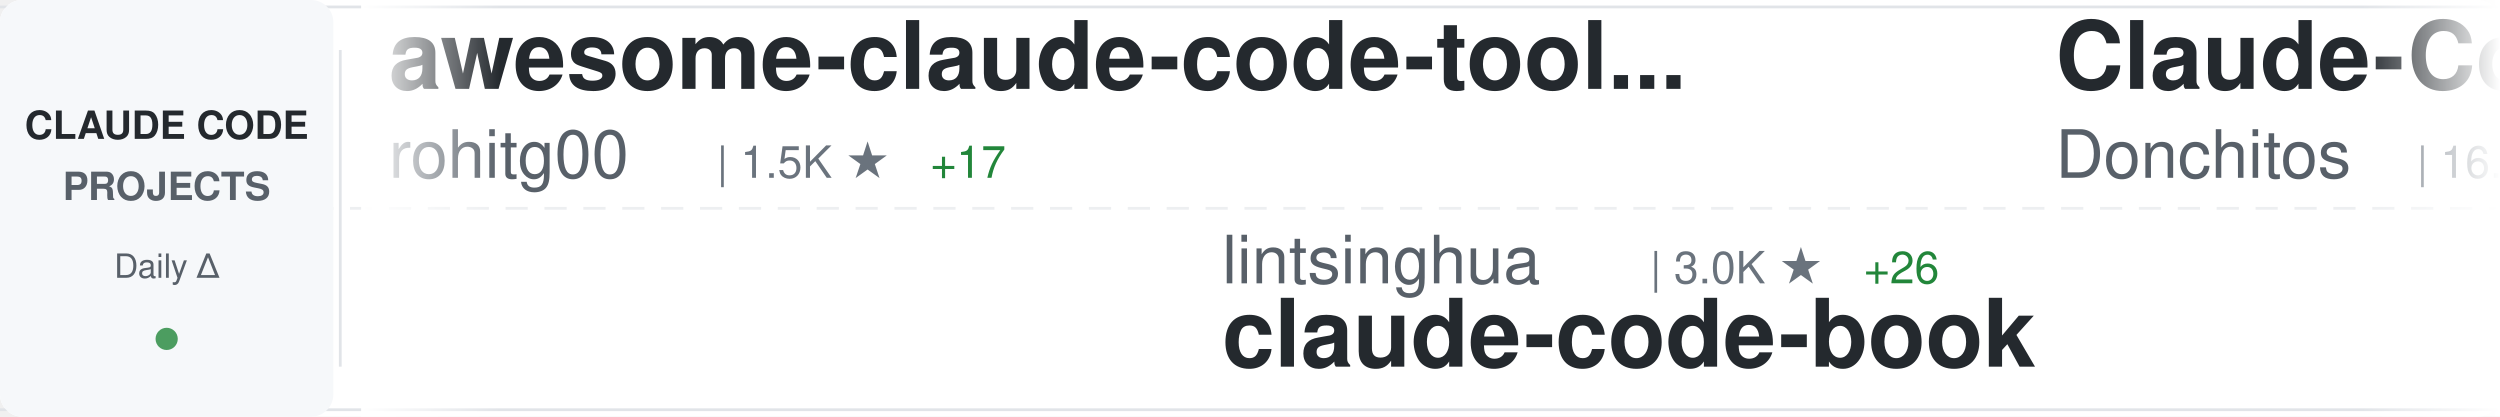
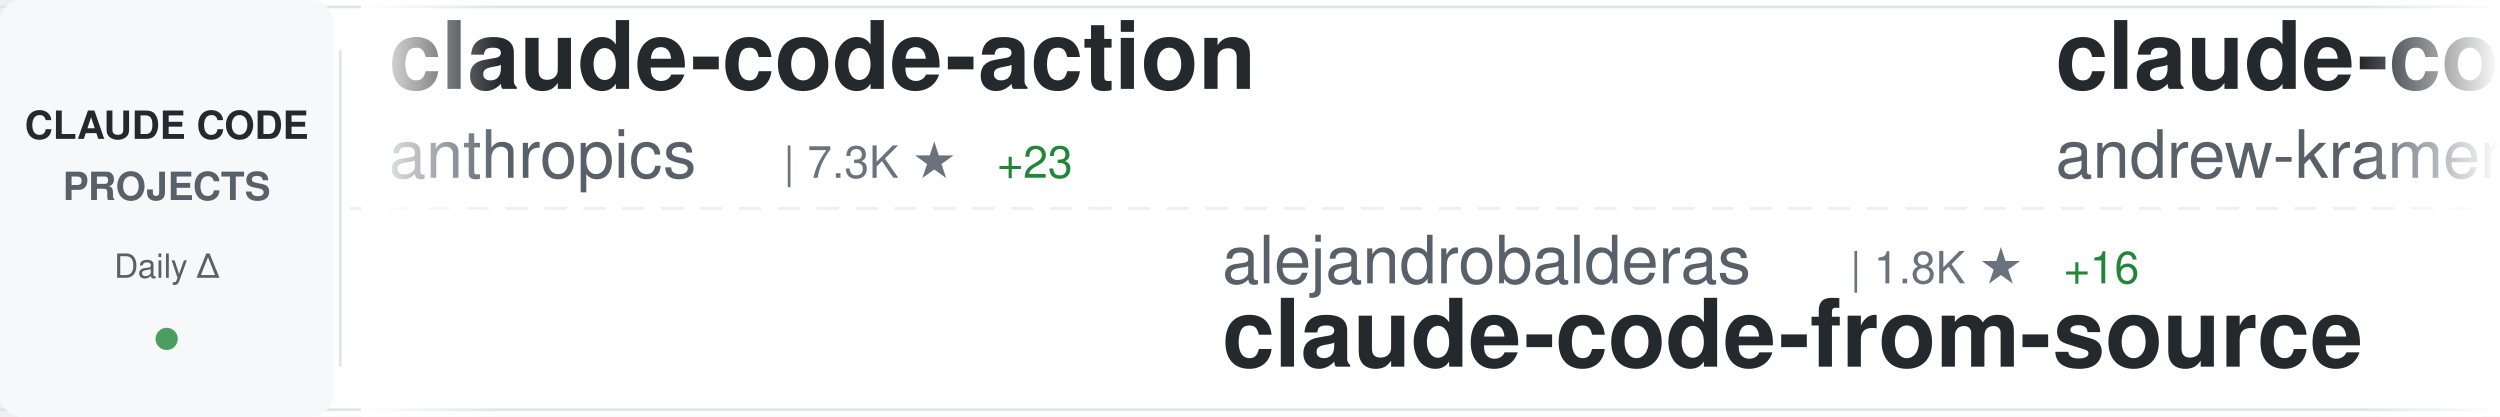
<svg xmlns="http://www.w3.org/2000/svg" width="900" height="150">
  <defs>
    <linearGradient id="awesomeLeftFade" x1="0%" y1="0%" x2="100%" y2="0%">
      <stop offset="0%" style="stop-color:#ffffff;stop-opacity:1" />
      <stop offset="100%" style="stop-color:#ffffff;stop-opacity:0" />
    </linearGradient>
    <linearGradient id="awesomeRightFade" x1="0%" y1="0%" x2="100%" y2="0%">
      <stop offset="0%" style="stop-color:#ffffff;stop-opacity:0" />
      <stop offset="100%" style="stop-color:#ffffff;stop-opacity:1" />
    </linearGradient>
  </defs>
  <rect width="900" height="150" fill="#ffffff" rx="8" />
  <rect x="0" y="2" width="900" height="1" fill="#e1e4e8" />
  <rect x="0" y="147" width="900" height="1" fill="#e1e4e8" />
  <line x1="0" y1="75" x2="900" y2="75" stroke="#e1e4e8" stroke-width="1" stroke-dasharray="8 6" opacity="0.6" />
  <rect x="0" y="0" width="120" height="150" fill="#f6f8fa" rx="8" />
  <text x="60" y="50" font-family="-apple-system, BlinkMacSystemFont, 'Segoe UI', Helvetica, Arial, sans-serif" font-size="14" font-weight="600" fill="#24292e" text-anchor="middle">CLAUDE CODE</text>
  <text x="60" y="72" font-family="-apple-system, BlinkMacSystemFont, 'Segoe UI', Helvetica, Arial, sans-serif" font-size="14" font-weight="600" fill="#586069" text-anchor="middle">PROJECTS</text>
  <text x="60" y="100" font-family="-apple-system, BlinkMacSystemFont, 'Segoe UI', Helvetica, Arial, sans-serif" font-size="12" font-weight="500" fill="#586069" text-anchor="middle">Daily Δ</text>
  <circle cx="60" cy="122" r="4" fill="#22863a" opacity="0.8" />
  <rect x="122" y="18" width="1" height="114" fill="#e1e4e8" />
  <clipPath id="awesomeTickerClip">
    <rect x="130" y="0" width="770" height="150" />
  </clipPath>
  <g clip-path="url(#awesomeTickerClip)">
    <g id="awesomeTickerItems">
      <animateTransform attributeName="transform" attributeType="XML" type="translate" from="0 0" to="-3000 0" dur="54s" repeatCount="indefinite" />
      <g transform="translate(0, 0)">
-         <text x="140" y="32" font-family="-apple-system, BlinkMacSystemFont, 'Segoe UI', Helvetica, Arial, sans-serif" font-size="34" font-weight="600" fill="#24292e">awesome-claude-code-tool...</text>
-         <text x="140" y="64" font-family="-apple-system, BlinkMacSystemFont, 'Segoe UI', Helvetica, Arial, sans-serif" font-size="24" font-weight="400" fill="#586069">rohitg00</text>
-         <text x="258" y="64" font-family="-apple-system, BlinkMacSystemFont, 'Segoe UI', Helvetica, Arial, sans-serif" font-size="16" font-weight="500" fill="#6a737d">| 1.5K ★</text>
-         <text x="335" y="64" font-family="-apple-system, BlinkMacSystemFont, 'Segoe UI', Helvetica, Arial, sans-serif" font-size="16" font-weight="500" fill="#22863a"> +17</text>
+         <text x="140" y="32" font-family="-apple-system, BlinkMacSystemFont, 'Segoe UI', Helvetica, Arial, sans-serif" font-size="34" font-weight="600" fill="#24292e">claude-code-action</text>
+         <text x="140" y="64" font-family="-apple-system, BlinkMacSystemFont, 'Segoe UI', Helvetica, Arial, sans-serif" font-size="24" font-weight="400" fill="#586069">anthropics</text>
+         <text x="282" y="64" font-family="-apple-system, BlinkMacSystemFont, 'Segoe UI', Helvetica, Arial, sans-serif" font-size="16" font-weight="500" fill="#6a737d">| 7.3K ★</text>
+         <text x="359" y="64" font-family="-apple-system, BlinkMacSystemFont, 'Segoe UI', Helvetica, Arial, sans-serif" font-size="16" font-weight="500" fill="#22863a"> +23</text>
      </g>
      <g transform="translate(300, 0)">
-         <text x="140" y="102" font-family="-apple-system, BlinkMacSystemFont, 'Segoe UI', Helvetica, Arial, sans-serif" font-size="24" font-weight="400" fill="#586069">lintsinghua</text>
-         <text x="294" y="102" font-family="-apple-system, BlinkMacSystemFont, 'Segoe UI', Helvetica, Arial, sans-serif" font-size="16" font-weight="500" fill="#6a737d">| 3.0K ★</text>
-         <text x="371" y="102" font-family="-apple-system, BlinkMacSystemFont, 'Segoe UI', Helvetica, Arial, sans-serif" font-size="16" font-weight="500" fill="#22863a"> +26</text>
-         <text x="140" y="132" font-family="-apple-system, BlinkMacSystemFont, 'Segoe UI', Helvetica, Arial, sans-serif" font-size="34" font-weight="600" fill="#24292e">claude-code-book</text>
+         <text x="140" y="102" font-family="-apple-system, BlinkMacSystemFont, 'Segoe UI', Helvetica, Arial, sans-serif" font-size="24" font-weight="400" fill="#586069">alejandrobalderas</text>
+         <text x="366" y="102" font-family="-apple-system, BlinkMacSystemFont, 'Segoe UI', Helvetica, Arial, sans-serif" font-size="16" font-weight="500" fill="#6a737d">| 1.8K ★</text>
+         <text x="443" y="102" font-family="-apple-system, BlinkMacSystemFont, 'Segoe UI', Helvetica, Arial, sans-serif" font-size="16" font-weight="500" fill="#22863a"> +16</text>
+         <text x="140" y="132" font-family="-apple-system, BlinkMacSystemFont, 'Segoe UI', Helvetica, Arial, sans-serif" font-size="34" font-weight="600" fill="#24292e">claude-code-from-source</text>
      </g>
      <g transform="translate(600, 0)">
-         <text x="140" y="32" font-family="-apple-system, BlinkMacSystemFont, 'Segoe UI', Helvetica, Arial, sans-serif" font-size="34" font-weight="600" fill="#24292e">Claude-Code-Game-Studios</text>
-         <text x="140" y="64" font-family="-apple-system, BlinkMacSystemFont, 'Segoe UI', Helvetica, Arial, sans-serif" font-size="24" font-weight="400" fill="#586069">Donchitos</text>
-         <text x="270" y="64" font-family="-apple-system, BlinkMacSystemFont, 'Segoe UI', Helvetica, Arial, sans-serif" font-size="16" font-weight="500" fill="#6a737d">| 16.4K ★</text>
-         <text x="356" y="64" font-family="-apple-system, BlinkMacSystemFont, 'Segoe UI', Helvetica, Arial, sans-serif" font-size="16" font-weight="500" fill="#22863a"> +122</text>
+         <text x="140" y="32" font-family="-apple-system, BlinkMacSystemFont, 'Segoe UI', Helvetica, Arial, sans-serif" font-size="34" font-weight="600" fill="#24292e">claude-code-source-build</text>
+         <text x="140" y="64" font-family="-apple-system, BlinkMacSystemFont, 'Segoe UI', Helvetica, Arial, sans-serif" font-size="24" font-weight="400" fill="#586069">andrew-kramer-inno</text>
+         <text x="378" y="64" font-family="-apple-system, BlinkMacSystemFont, 'Segoe UI', Helvetica, Arial, sans-serif" font-size="16" font-weight="500" fill="#6a737d">| 581 ★</text>
      </g>
      <g transform="translate(900, 0)">
-         <text x="140" y="102" font-family="-apple-system, BlinkMacSystemFont, 'Segoe UI', Helvetica, Arial, sans-serif" font-size="24" font-weight="400" fill="#586069">musistudio</text>
-         <text x="282" y="102" font-family="-apple-system, BlinkMacSystemFont, 'Segoe UI', Helvetica, Arial, sans-serif" font-size="16" font-weight="500" fill="#6a737d">| 33.1K ★</text>
-         <text x="368" y="102" font-family="-apple-system, BlinkMacSystemFont, 'Segoe UI', Helvetica, Arial, sans-serif" font-size="16" font-weight="500" fill="#22863a"> +111</text>
-         <text x="140" y="132" font-family="-apple-system, BlinkMacSystemFont, 'Segoe UI', Helvetica, Arial, sans-serif" font-size="34" font-weight="600" fill="#24292e">claude-code-router</text>
+         <text x="140" y="102" font-family="-apple-system, BlinkMacSystemFont, 'Segoe UI', Helvetica, Arial, sans-serif" font-size="24" font-weight="400" fill="#586069">777genius</text>
+         <text x="270" y="102" font-family="-apple-system, BlinkMacSystemFont, 'Segoe UI', Helvetica, Arial, sans-serif" font-size="16" font-weight="500" fill="#6a737d">| 901 ★</text>
+         <text x="140" y="132" font-family="-apple-system, BlinkMacSystemFont, 'Segoe UI', Helvetica, Arial, sans-serif" font-size="34" font-weight="600" fill="#24292e">claude-code-source-code</text>
      </g>
      <g transform="translate(1200, 0)">
-         <text x="140" y="32" font-family="-apple-system, BlinkMacSystemFont, 'Segoe UI', Helvetica, Arial, sans-serif" font-size="34" font-weight="600" fill="#24292e">agents</text>
-         <text x="140" y="64" font-family="-apple-system, BlinkMacSystemFont, 'Segoe UI', Helvetica, Arial, sans-serif" font-size="24" font-weight="400" fill="#586069">wshobson</text>
-         <text x="258" y="64" font-family="-apple-system, BlinkMacSystemFont, 'Segoe UI', Helvetica, Arial, sans-serif" font-size="16" font-weight="500" fill="#6a737d">| 34.4K ★</text>
-         <text x="344" y="64" font-family="-apple-system, BlinkMacSystemFont, 'Segoe UI', Helvetica, Arial, sans-serif" font-size="16" font-weight="500" fill="#22863a"> +71</text>
+         <text x="140" y="32" font-family="-apple-system, BlinkMacSystemFont, 'Segoe UI', Helvetica, Arial, sans-serif" font-size="34" font-weight="600" fill="#24292e">ClaudeCode</text>
+         <text x="140" y="64" font-family="-apple-system, BlinkMacSystemFont, 'Segoe UI', Helvetica, Arial, sans-serif" font-size="24" font-weight="400" fill="#586069">guanshan</text>
+         <text x="258" y="64" font-family="-apple-system, BlinkMacSystemFont, 'Segoe UI', Helvetica, Arial, sans-serif" font-size="16" font-weight="500" fill="#6a737d">| 57 ★</text>
+         <text x="317" y="64" font-family="-apple-system, BlinkMacSystemFont, 'Segoe UI', Helvetica, Arial, sans-serif" font-size="16" font-weight="500" fill="#22863a"> +1</text>
      </g>
      <g transform="translate(1500, 0)">
-         <text x="140" y="102" font-family="-apple-system, BlinkMacSystemFont, 'Segoe UI', Helvetica, Arial, sans-serif" font-size="24" font-weight="400" fill="#586069">anthropics</text>
-         <text x="282" y="102" font-family="-apple-system, BlinkMacSystemFont, 'Segoe UI', Helvetica, Arial, sans-serif" font-size="16" font-weight="500" fill="#6a737d">| 802 ★</text>
-         <text x="140" y="132" font-family="-apple-system, BlinkMacSystemFont, 'Segoe UI', Helvetica, Arial, sans-serif" font-size="34" font-weight="600" fill="#24292e">claude-code-base-action</text>
+         <text x="140" y="102" font-family="-apple-system, BlinkMacSystemFont, 'Segoe UI', Helvetica, Arial, sans-serif" font-size="24" font-weight="400" fill="#586069">Donchitos</text>
+         <text x="270" y="102" font-family="-apple-system, BlinkMacSystemFont, 'Segoe UI', Helvetica, Arial, sans-serif" font-size="16" font-weight="500" fill="#6a737d">| 16.5K ★</text>
+         <text x="356" y="102" font-family="-apple-system, BlinkMacSystemFont, 'Segoe UI', Helvetica, Arial, sans-serif" font-size="16" font-weight="500" fill="#22863a"> +128</text>
+         <text x="140" y="132" font-family="-apple-system, BlinkMacSystemFont, 'Segoe UI', Helvetica, Arial, sans-serif" font-size="34" font-weight="600" fill="#24292e">Claude-Code-Game-Studios</text>
      </g>
      <g transform="translate(1800, 0)">
-         <text x="140" y="32" font-family="-apple-system, BlinkMacSystemFont, 'Segoe UI', Helvetica, Arial, sans-serif" font-size="34" font-weight="600" fill="#24292e">claude-code-source</text>
-         <text x="140" y="64" font-family="-apple-system, BlinkMacSystemFont, 'Segoe UI', Helvetica, Arial, sans-serif" font-size="24" font-weight="400" fill="#586069">AprilNEA</text>
-         <text x="258" y="64" font-family="-apple-system, BlinkMacSystemFont, 'Segoe UI', Helvetica, Arial, sans-serif" font-size="16" font-weight="500" fill="#6a737d">| 373 ★</text>
+         <text x="140" y="32" font-family="-apple-system, BlinkMacSystemFont, 'Segoe UI', Helvetica, Arial, sans-serif" font-size="34" font-weight="600" fill="#24292e">claude-code-book</text>
+         <text x="140" y="64" font-family="-apple-system, BlinkMacSystemFont, 'Segoe UI', Helvetica, Arial, sans-serif" font-size="24" font-weight="400" fill="#586069">lintsinghua</text>
+         <text x="294" y="64" font-family="-apple-system, BlinkMacSystemFont, 'Segoe UI', Helvetica, Arial, sans-serif" font-size="16" font-weight="500" fill="#6a737d">| 3.0K ★</text>
+         <text x="371" y="64" font-family="-apple-system, BlinkMacSystemFont, 'Segoe UI', Helvetica, Arial, sans-serif" font-size="16" font-weight="500" fill="#22863a"> +28</text>
      </g>
      <g transform="translate(2100, 0)">
+         <text x="140" y="102" font-family="-apple-system, BlinkMacSystemFont, 'Segoe UI', Helvetica, Arial, sans-serif" font-size="24" font-weight="400" fill="#586069">wanshuiyin</text>
+         <text x="282" y="102" font-family="-apple-system, BlinkMacSystemFont, 'Segoe UI', Helvetica, Arial, sans-serif" font-size="16" font-weight="500" fill="#6a737d">| 7.7K ★</text>
+         <text x="359" y="102" font-family="-apple-system, BlinkMacSystemFont, 'Segoe UI', Helvetica, Arial, sans-serif" font-size="16" font-weight="500" fill="#22863a"> +95</text>
+         <text x="140" y="132" font-family="-apple-system, BlinkMacSystemFont, 'Segoe UI', Helvetica, Arial, sans-serif" font-size="34" font-weight="600" fill="#24292e">Auto-claude-code-researc...</text>
+       </g>
+       <g transform="translate(2400, 0)">
+         <text x="140" y="32" font-family="-apple-system, BlinkMacSystemFont, 'Segoe UI', Helvetica, Arial, sans-serif" font-size="34" font-weight="600" fill="#24292e">ralph-claude-code</text>
+         <text x="140" y="64" font-family="-apple-system, BlinkMacSystemFont, 'Segoe UI', Helvetica, Arial, sans-serif" font-size="24" font-weight="400" fill="#586069">frankbria</text>
+         <text x="270" y="64" font-family="-apple-system, BlinkMacSystemFont, 'Segoe UI', Helvetica, Arial, sans-serif" font-size="16" font-weight="500" fill="#6a737d">| 8.9K ★</text>
+         <text x="347" y="64" font-family="-apple-system, BlinkMacSystemFont, 'Segoe UI', Helvetica, Arial, sans-serif" font-size="16" font-weight="500" fill="#22863a"> +15</text>
+       </g>
+       <g transform="translate(2700, 0)">
        <text x="140" y="102" font-family="-apple-system, BlinkMacSystemFont, 'Segoe UI', Helvetica, Arial, sans-serif" font-size="24" font-weight="400" fill="#586069">kodu-ai</text>
        <text x="246" y="102" font-family="-apple-system, BlinkMacSystemFont, 'Segoe UI', Helvetica, Arial, sans-serif" font-size="16" font-weight="500" fill="#6a737d">| 5.3K ★</text>
        <text x="140" y="132" font-family="-apple-system, BlinkMacSystemFont, 'Segoe UI', Helvetica, Arial, sans-serif" font-size="34" font-weight="600" fill="#24292e">claude-coder</text>
      </g>
-       <g transform="translate(2400, 0)">
-         <text x="140" y="32" font-family="-apple-system, BlinkMacSystemFont, 'Segoe UI', Helvetica, Arial, sans-serif" font-size="34" font-weight="600" fill="#24292e">Claude-Code-Usage-Monito...</text>
-         <text x="140" y="64" font-family="-apple-system, BlinkMacSystemFont, 'Segoe UI', Helvetica, Arial, sans-serif" font-size="24" font-weight="400" fill="#586069">Maciek-roboblog</text>
-         <text x="342" y="64" font-family="-apple-system, BlinkMacSystemFont, 'Segoe UI', Helvetica, Arial, sans-serif" font-size="16" font-weight="500" fill="#6a737d">| 7.8K ★</text>
-         <text x="419" y="64" font-family="-apple-system, BlinkMacSystemFont, 'Segoe UI', Helvetica, Arial, sans-serif" font-size="16" font-weight="500" fill="#22863a"> +15</text>
-       </g>
-       <g transform="translate(2700, 0)">
-         <text x="140" y="102" font-family="-apple-system, BlinkMacSystemFont, 'Segoe UI', Helvetica, Arial, sans-serif" font-size="24" font-weight="400" fill="#586069">Windy3f3f3f3f</text>
-         <text x="318" y="102" font-family="-apple-system, BlinkMacSystemFont, 'Segoe UI', Helvetica, Arial, sans-serif" font-size="16" font-weight="500" fill="#6a737d">| 2.0K ★</text>
-         <text x="395" y="102" font-family="-apple-system, BlinkMacSystemFont, 'Segoe UI', Helvetica, Arial, sans-serif" font-size="16" font-weight="500" fill="#22863a"> +9</text>
-         <text x="140" y="132" font-family="-apple-system, BlinkMacSystemFont, 'Segoe UI', Helvetica, Arial, sans-serif" font-size="34" font-weight="600" fill="#24292e">how-claude-code-works</text>
-       </g>
      <g transform="translate(3000, 0)">
-         <text x="140" y="32" font-family="-apple-system, BlinkMacSystemFont, 'Segoe UI', Helvetica, Arial, sans-serif" font-size="34" font-weight="600" fill="#24292e">awesome-claude-code-tool...</text>
-         <text x="140" y="64" font-family="-apple-system, BlinkMacSystemFont, 'Segoe UI', Helvetica, Arial, sans-serif" font-size="24" font-weight="400" fill="#586069">rohitg00</text>
-         <text x="258" y="64" font-family="-apple-system, BlinkMacSystemFont, 'Segoe UI', Helvetica, Arial, sans-serif" font-size="16" font-weight="500" fill="#6a737d">| 1.5K ★</text>
-         <text x="335" y="64" font-family="-apple-system, BlinkMacSystemFont, 'Segoe UI', Helvetica, Arial, sans-serif" font-size="16" font-weight="500" fill="#22863a"> +17</text>
+         <text x="140" y="32" font-family="-apple-system, BlinkMacSystemFont, 'Segoe UI', Helvetica, Arial, sans-serif" font-size="34" font-weight="600" fill="#24292e">claude-code-action</text>
+         <text x="140" y="64" font-family="-apple-system, BlinkMacSystemFont, 'Segoe UI', Helvetica, Arial, sans-serif" font-size="24" font-weight="400" fill="#586069">anthropics</text>
+         <text x="282" y="64" font-family="-apple-system, BlinkMacSystemFont, 'Segoe UI', Helvetica, Arial, sans-serif" font-size="16" font-weight="500" fill="#6a737d">| 7.3K ★</text>
+         <text x="359" y="64" font-family="-apple-system, BlinkMacSystemFont, 'Segoe UI', Helvetica, Arial, sans-serif" font-size="16" font-weight="500" fill="#22863a"> +23</text>
      </g>
      <g transform="translate(3300, 0)">
-         <text x="140" y="102" font-family="-apple-system, BlinkMacSystemFont, 'Segoe UI', Helvetica, Arial, sans-serif" font-size="24" font-weight="400" fill="#586069">lintsinghua</text>
-         <text x="294" y="102" font-family="-apple-system, BlinkMacSystemFont, 'Segoe UI', Helvetica, Arial, sans-serif" font-size="16" font-weight="500" fill="#6a737d">| 3.0K ★</text>
-         <text x="371" y="102" font-family="-apple-system, BlinkMacSystemFont, 'Segoe UI', Helvetica, Arial, sans-serif" font-size="16" font-weight="500" fill="#22863a"> +26</text>
-         <text x="140" y="132" font-family="-apple-system, BlinkMacSystemFont, 'Segoe UI', Helvetica, Arial, sans-serif" font-size="34" font-weight="600" fill="#24292e">claude-code-book</text>
+         <text x="140" y="102" font-family="-apple-system, BlinkMacSystemFont, 'Segoe UI', Helvetica, Arial, sans-serif" font-size="24" font-weight="400" fill="#586069">alejandrobalderas</text>
+         <text x="366" y="102" font-family="-apple-system, BlinkMacSystemFont, 'Segoe UI', Helvetica, Arial, sans-serif" font-size="16" font-weight="500" fill="#6a737d">| 1.8K ★</text>
+         <text x="443" y="102" font-family="-apple-system, BlinkMacSystemFont, 'Segoe UI', Helvetica, Arial, sans-serif" font-size="16" font-weight="500" fill="#22863a"> +16</text>
+         <text x="140" y="132" font-family="-apple-system, BlinkMacSystemFont, 'Segoe UI', Helvetica, Arial, sans-serif" font-size="34" font-weight="600" fill="#24292e">claude-code-from-source</text>
      </g>
      <g transform="translate(3600, 0)">
-         <text x="140" y="32" font-family="-apple-system, BlinkMacSystemFont, 'Segoe UI', Helvetica, Arial, sans-serif" font-size="34" font-weight="600" fill="#24292e">Claude-Code-Game-Studios</text>
-         <text x="140" y="64" font-family="-apple-system, BlinkMacSystemFont, 'Segoe UI', Helvetica, Arial, sans-serif" font-size="24" font-weight="400" fill="#586069">Donchitos</text>
-         <text x="270" y="64" font-family="-apple-system, BlinkMacSystemFont, 'Segoe UI', Helvetica, Arial, sans-serif" font-size="16" font-weight="500" fill="#6a737d">| 16.4K ★</text>
-         <text x="356" y="64" font-family="-apple-system, BlinkMacSystemFont, 'Segoe UI', Helvetica, Arial, sans-serif" font-size="16" font-weight="500" fill="#22863a"> +122</text>
+         <text x="140" y="32" font-family="-apple-system, BlinkMacSystemFont, 'Segoe UI', Helvetica, Arial, sans-serif" font-size="34" font-weight="600" fill="#24292e">claude-code-source-build</text>
+         <text x="140" y="64" font-family="-apple-system, BlinkMacSystemFont, 'Segoe UI', Helvetica, Arial, sans-serif" font-size="24" font-weight="400" fill="#586069">andrew-kramer-inno</text>
+         <text x="378" y="64" font-family="-apple-system, BlinkMacSystemFont, 'Segoe UI', Helvetica, Arial, sans-serif" font-size="16" font-weight="500" fill="#6a737d">| 581 ★</text>
      </g>
      <g transform="translate(3900, 0)">
-         <text x="140" y="102" font-family="-apple-system, BlinkMacSystemFont, 'Segoe UI', Helvetica, Arial, sans-serif" font-size="24" font-weight="400" fill="#586069">musistudio</text>
-         <text x="282" y="102" font-family="-apple-system, BlinkMacSystemFont, 'Segoe UI', Helvetica, Arial, sans-serif" font-size="16" font-weight="500" fill="#6a737d">| 33.1K ★</text>
-         <text x="368" y="102" font-family="-apple-system, BlinkMacSystemFont, 'Segoe UI', Helvetica, Arial, sans-serif" font-size="16" font-weight="500" fill="#22863a"> +111</text>
-         <text x="140" y="132" font-family="-apple-system, BlinkMacSystemFont, 'Segoe UI', Helvetica, Arial, sans-serif" font-size="34" font-weight="600" fill="#24292e">claude-code-router</text>
+         <text x="140" y="102" font-family="-apple-system, BlinkMacSystemFont, 'Segoe UI', Helvetica, Arial, sans-serif" font-size="24" font-weight="400" fill="#586069">777genius</text>
+         <text x="270" y="102" font-family="-apple-system, BlinkMacSystemFont, 'Segoe UI', Helvetica, Arial, sans-serif" font-size="16" font-weight="500" fill="#6a737d">| 901 ★</text>
+         <text x="140" y="132" font-family="-apple-system, BlinkMacSystemFont, 'Segoe UI', Helvetica, Arial, sans-serif" font-size="34" font-weight="600" fill="#24292e">claude-code-source-code</text>
      </g>
    </g>
  </g>
  <rect x="130" y="0" width="50" height="150" fill="url(#awesomeLeftFade)" />
  <rect x="850" y="0" width="50" height="150" fill="url(#awesomeRightFade)" />
</svg>
